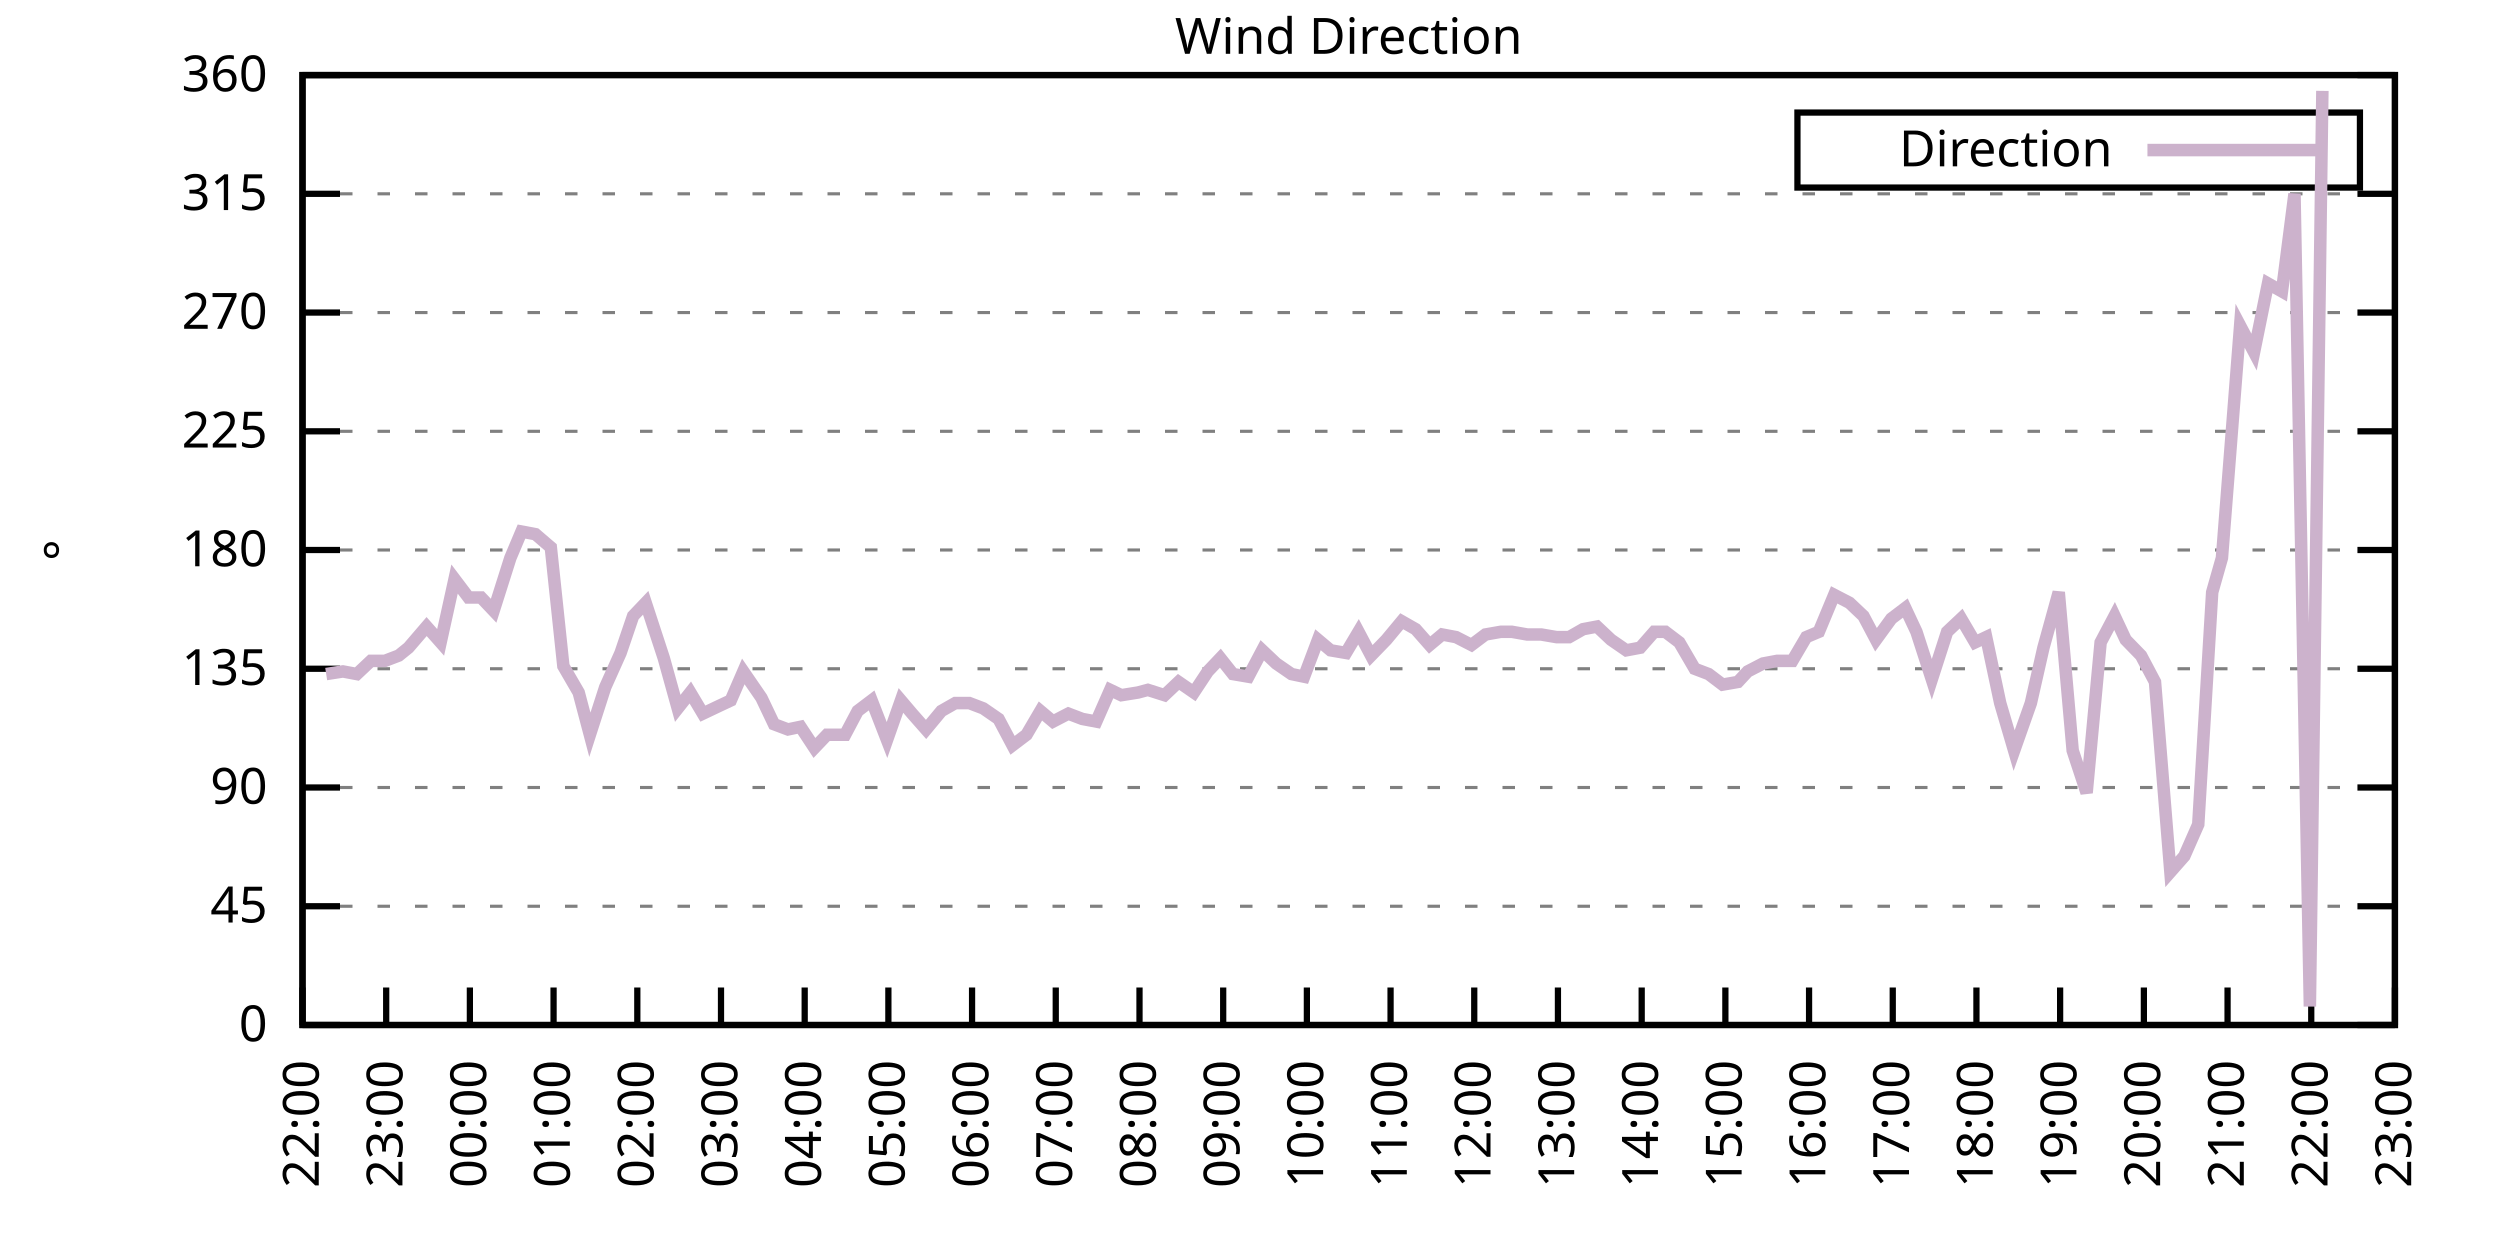
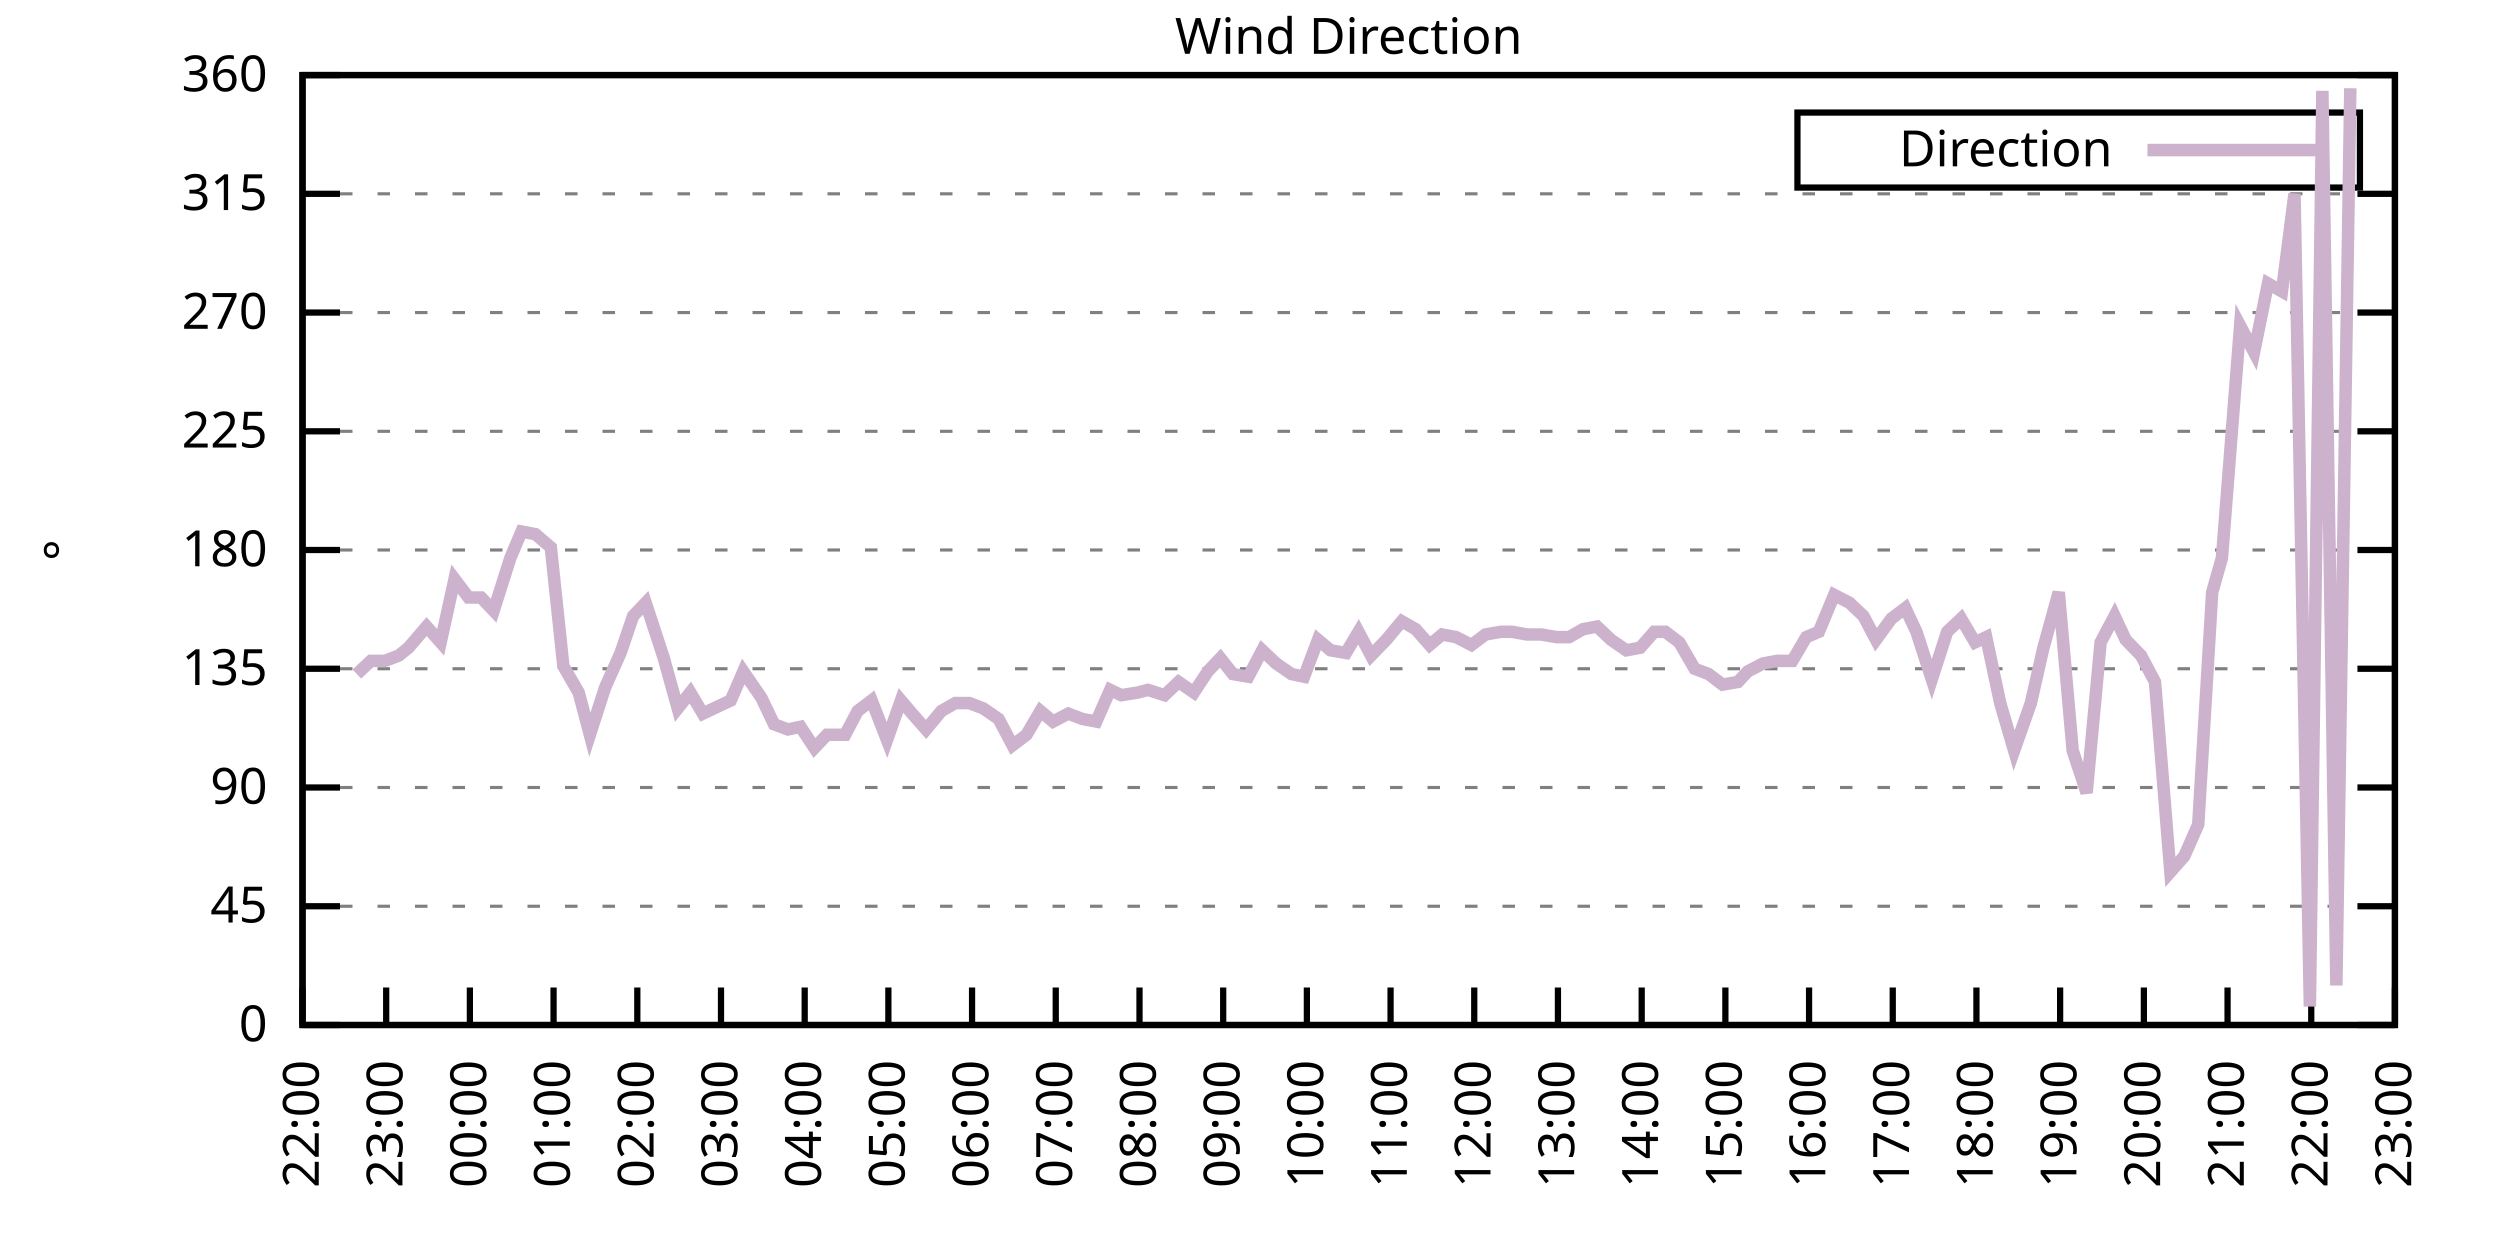
<svg xmlns="http://www.w3.org/2000/svg" xmlns:xlink="http://www.w3.org/1999/xlink" width="400" height="200" viewBox="0 0 400 200">
  <g id="gnuplot_canvas">
    <rect x="0" y="0" width="400" height="200" fill="none" />
    <defs>
      <circle id="gpDot" r="0.5" stroke-width="0.5" stroke="currentColor" />
      <path id="gpPt0" stroke-width="0.333" stroke="currentColor" d="M-1,0 h2 M0,-1 v2" />
      <path id="gpPt1" stroke-width="0.333" stroke="currentColor" d="M-1,-1 L1,1 M1,-1 L-1,1" />
      <path id="gpPt2" stroke-width="0.333" stroke="currentColor" d="M-1,0 L1,0 M0,-1 L0,1 M-1,-1 L1,1 M-1,1 L1,-1" />
      <rect id="gpPt3" stroke-width="0.333" stroke="currentColor" x="-1" y="-1" width="2" height="2" />
      <rect id="gpPt4" stroke-width="0.333" stroke="currentColor" fill="currentColor" x="-1" y="-1" width="2" height="2" />
      <circle id="gpPt5" stroke-width="0.333" stroke="currentColor" cx="0" cy="0" r="1" />
      <use xlink:href="#gpPt5" id="gpPt6" fill="currentColor" stroke="none" />
      <path id="gpPt7" stroke-width="0.333" stroke="currentColor" d="M0,-1.33 L-1.33,0.67 L1.33,0.67 z" />
      <use xlink:href="#gpPt7" id="gpPt8" fill="currentColor" stroke="none" />
      <use xlink:href="#gpPt7" id="gpPt9" stroke="currentColor" transform="rotate(180)" />
      <use xlink:href="#gpPt9" id="gpPt10" fill="currentColor" stroke="none" />
      <use xlink:href="#gpPt3" id="gpPt11" stroke="currentColor" transform="rotate(45)" />
      <use xlink:href="#gpPt11" id="gpPt12" fill="currentColor" stroke="none" />
      <path id="gpPt13" stroke-width="0.333" stroke="currentColor" d="M0,1.330 L1.265,0.411 L0.782,-1.067 L-0.782,-1.076 L-1.265,0.411 z" />
      <use xlink:href="#gpPt13" id="gpPt14" fill="currentColor" stroke="none" />
      <filter id="textbox" filterUnits="objectBoundingBox" x="0" y="0" height="1" width="1">
        <feFlood flood-color="white" flood-opacity="1" result="bgnd" />
        <feComposite in="SourceGraphic" in2="bgnd" operator="atop" />
      </filter>
      <filter id="greybox" filterUnits="objectBoundingBox" x="0" y="0" height="1" width="1">
        <feFlood flood-color="lightgrey" flood-opacity="1" result="grey" />
        <feComposite in="SourceGraphic" in2="grey" operator="atop" />
      </filter>
    </defs>
    <g fill="none" color="white" stroke="currentColor" stroke-width="1.00" stroke-linecap="butt" stroke-linejoin="miter">
</g>
    <g fill="none" color="black" stroke="currentColor" stroke-width="1.00" stroke-linecap="butt" stroke-linejoin="miter">
      <g stroke="none" shape-rendering="crispEdges">
        <polygon fill="rgb(255, 255, 255)" points="48.40,164.00 383.18,164.00 383.18,12.02 48.40,12.02 " />
      </g>
    </g>
    <g fill="none" color="black" stroke="currentColor" stroke-width="1.00" stroke-linecap="butt" stroke-linejoin="miter">
</g>
    <g fill="none" color="black" stroke="black" stroke-width="0.50" stroke-linecap="butt" stroke-linejoin="miter">
</g>
    <g fill="none" color="gray" stroke="currentColor" stroke-width="0.50" stroke-linecap="butt" stroke-linejoin="miter">
      <path stroke="gray" stroke-dasharray="2,4" class="gridline" d="M48.40,164.00 L383.19,164.00  " />
    </g>
    <g fill="none" color="gray" stroke="gray" stroke-width="1.00" stroke-linecap="butt" stroke-linejoin="miter">
</g>
    <g fill="none" color="black" stroke="currentColor" stroke-width="1.00" stroke-linecap="butt" stroke-linejoin="miter">
      <path stroke="black" d="M48.40,164.00 L54.40,164.00 M383.19,164.00 L377.19,164.00  " />
      <g transform="translate(42.80,166.60)" stroke="none" fill="black" font-family="Sans" font-size="8.00" text-anchor="end">
        <text>
          <tspan font-family="Sans"> 0</tspan>
        </text>
      </g>
    </g>
    <g fill="none" color="black" stroke="currentColor" stroke-width="1.00" stroke-linecap="butt" stroke-linejoin="miter">
</g>
    <g fill="none" color="black" stroke="black" stroke-width="0.50" stroke-linecap="butt" stroke-linejoin="miter">
</g>
    <g fill="none" color="gray" stroke="currentColor" stroke-width="0.50" stroke-linecap="butt" stroke-linejoin="miter">
      <path stroke="gray" stroke-dasharray="2,4" class="gridline" d="M48.40,145.00 L383.19,145.00  " />
    </g>
    <g fill="none" color="gray" stroke="gray" stroke-width="1.00" stroke-linecap="butt" stroke-linejoin="miter">
</g>
    <g fill="none" color="black" stroke="currentColor" stroke-width="1.00" stroke-linecap="butt" stroke-linejoin="miter">
      <path stroke="black" d="M48.40,145.00 L54.40,145.00 M383.19,145.00 L377.19,145.00  " />
      <g transform="translate(42.80,147.60)" stroke="none" fill="black" font-family="Sans" font-size="8.00" text-anchor="end">
        <text>
          <tspan font-family="Sans"> 45</tspan>
        </text>
      </g>
    </g>
    <g fill="none" color="black" stroke="currentColor" stroke-width="1.00" stroke-linecap="butt" stroke-linejoin="miter">
</g>
    <g fill="none" color="black" stroke="black" stroke-width="0.50" stroke-linecap="butt" stroke-linejoin="miter">
</g>
    <g fill="none" color="gray" stroke="currentColor" stroke-width="0.50" stroke-linecap="butt" stroke-linejoin="miter">
      <path stroke="gray" stroke-dasharray="2,4" class="gridline" d="M48.40,126.00 L383.19,126.00  " />
    </g>
    <g fill="none" color="gray" stroke="gray" stroke-width="1.00" stroke-linecap="butt" stroke-linejoin="miter">
</g>
    <g fill="none" color="black" stroke="currentColor" stroke-width="1.00" stroke-linecap="butt" stroke-linejoin="miter">
      <path stroke="black" d="M48.40,126.00 L54.40,126.00 M383.19,126.00 L377.19,126.00  " />
      <g transform="translate(42.80,128.60)" stroke="none" fill="black" font-family="Sans" font-size="8.00" text-anchor="end">
        <text>
          <tspan font-family="Sans"> 90</tspan>
        </text>
      </g>
    </g>
    <g fill="none" color="black" stroke="currentColor" stroke-width="1.00" stroke-linecap="butt" stroke-linejoin="miter">
</g>
    <g fill="none" color="black" stroke="black" stroke-width="0.50" stroke-linecap="butt" stroke-linejoin="miter">
</g>
    <g fill="none" color="gray" stroke="currentColor" stroke-width="0.50" stroke-linecap="butt" stroke-linejoin="miter">
      <path stroke="gray" stroke-dasharray="2,4" class="gridline" d="M48.40,107.00 L383.19,107.00  " />
    </g>
    <g fill="none" color="gray" stroke="gray" stroke-width="1.00" stroke-linecap="butt" stroke-linejoin="miter">
</g>
    <g fill="none" color="black" stroke="currentColor" stroke-width="1.00" stroke-linecap="butt" stroke-linejoin="miter">
      <path stroke="black" d="M48.40,107.00 L54.40,107.00 M383.19,107.00 L377.19,107.00  " />
      <g transform="translate(42.80,109.60)" stroke="none" fill="black" font-family="Sans" font-size="8.00" text-anchor="end">
        <text>
          <tspan font-family="Sans"> 135</tspan>
        </text>
      </g>
    </g>
    <g fill="none" color="black" stroke="currentColor" stroke-width="1.00" stroke-linecap="butt" stroke-linejoin="miter">
</g>
    <g fill="none" color="black" stroke="black" stroke-width="0.50" stroke-linecap="butt" stroke-linejoin="miter">
</g>
    <g fill="none" color="gray" stroke="currentColor" stroke-width="0.50" stroke-linecap="butt" stroke-linejoin="miter">
      <path stroke="gray" stroke-dasharray="2,4" class="gridline" d="M48.40,88.00 L383.19,88.00  " />
    </g>
    <g fill="none" color="gray" stroke="gray" stroke-width="1.00" stroke-linecap="butt" stroke-linejoin="miter">
</g>
    <g fill="none" color="black" stroke="currentColor" stroke-width="1.00" stroke-linecap="butt" stroke-linejoin="miter">
      <path stroke="black" d="M48.40,88.00 L54.40,88.00 M383.19,88.00 L377.19,88.00  " />
      <g transform="translate(42.80,90.60)" stroke="none" fill="black" font-family="Sans" font-size="8.00" text-anchor="end">
        <text>
          <tspan font-family="Sans"> 180</tspan>
        </text>
      </g>
    </g>
    <g fill="none" color="black" stroke="currentColor" stroke-width="1.00" stroke-linecap="butt" stroke-linejoin="miter">
</g>
    <g fill="none" color="black" stroke="black" stroke-width="0.50" stroke-linecap="butt" stroke-linejoin="miter">
</g>
    <g fill="none" color="gray" stroke="currentColor" stroke-width="0.50" stroke-linecap="butt" stroke-linejoin="miter">
      <path stroke="gray" stroke-dasharray="2,4" class="gridline" d="M48.40,69.01 L383.19,69.01  " />
    </g>
    <g fill="none" color="gray" stroke="gray" stroke-width="1.00" stroke-linecap="butt" stroke-linejoin="miter">
</g>
    <g fill="none" color="black" stroke="currentColor" stroke-width="1.00" stroke-linecap="butt" stroke-linejoin="miter">
      <path stroke="black" d="M48.40,69.01 L54.40,69.01 M383.19,69.01 L377.19,69.01  " />
      <g transform="translate(42.80,71.61)" stroke="none" fill="black" font-family="Sans" font-size="8.00" text-anchor="end">
        <text>
          <tspan font-family="Sans"> 225</tspan>
        </text>
      </g>
    </g>
    <g fill="none" color="black" stroke="currentColor" stroke-width="1.00" stroke-linecap="butt" stroke-linejoin="miter">
</g>
    <g fill="none" color="black" stroke="black" stroke-width="0.50" stroke-linecap="butt" stroke-linejoin="miter">
</g>
    <g fill="none" color="gray" stroke="currentColor" stroke-width="0.50" stroke-linecap="butt" stroke-linejoin="miter">
      <path stroke="gray" stroke-dasharray="2,4" class="gridline" d="M48.40,50.01 L383.19,50.01  " />
    </g>
    <g fill="none" color="gray" stroke="gray" stroke-width="1.00" stroke-linecap="butt" stroke-linejoin="miter">
</g>
    <g fill="none" color="black" stroke="currentColor" stroke-width="1.00" stroke-linecap="butt" stroke-linejoin="miter">
      <path stroke="black" d="M48.40,50.01 L54.40,50.01 M383.19,50.01 L377.19,50.01  " />
      <g transform="translate(42.80,52.61)" stroke="none" fill="black" font-family="Sans" font-size="8.00" text-anchor="end">
        <text>
          <tspan font-family="Sans"> 270</tspan>
        </text>
      </g>
    </g>
    <g fill="none" color="black" stroke="currentColor" stroke-width="1.00" stroke-linecap="butt" stroke-linejoin="miter">
</g>
    <g fill="none" color="black" stroke="black" stroke-width="0.50" stroke-linecap="butt" stroke-linejoin="miter">
</g>
    <g fill="none" color="gray" stroke="currentColor" stroke-width="0.50" stroke-linecap="butt" stroke-linejoin="miter">
      <path stroke="gray" stroke-dasharray="2,4" class="gridline" d="M48.40,31.01 L383.19,31.01  " />
    </g>
    <g fill="none" color="gray" stroke="gray" stroke-width="1.00" stroke-linecap="butt" stroke-linejoin="miter">
</g>
    <g fill="none" color="black" stroke="currentColor" stroke-width="1.00" stroke-linecap="butt" stroke-linejoin="miter">
      <path stroke="black" d="M48.40,31.01 L54.40,31.01 M383.19,31.01 L377.19,31.01  " />
      <g transform="translate(42.80,33.61)" stroke="none" fill="black" font-family="Sans" font-size="8.00" text-anchor="end">
        <text>
          <tspan font-family="Sans"> 315</tspan>
        </text>
      </g>
    </g>
    <g fill="none" color="black" stroke="currentColor" stroke-width="1.00" stroke-linecap="butt" stroke-linejoin="miter">
</g>
    <g fill="none" color="black" stroke="black" stroke-width="0.50" stroke-linecap="butt" stroke-linejoin="miter">
</g>
    <g fill="none" color="gray" stroke="currentColor" stroke-width="0.50" stroke-linecap="butt" stroke-linejoin="miter">
      <path stroke="gray" stroke-dasharray="2,4" class="gridline" d="M48.40,12.01 L383.19,12.01  " />
    </g>
    <g fill="none" color="gray" stroke="gray" stroke-width="1.00" stroke-linecap="butt" stroke-linejoin="miter">
</g>
    <g fill="none" color="black" stroke="currentColor" stroke-width="1.00" stroke-linecap="butt" stroke-linejoin="miter">
      <path stroke="black" d="M48.40,12.01 L54.40,12.01 M383.19,12.01 L377.19,12.01  " />
      <g transform="translate(42.80,14.61)" stroke="none" fill="black" font-family="Sans" font-size="8.00" text-anchor="end">
        <text>
          <tspan font-family="Sans"> 360</tspan>
        </text>
      </g>
    </g>
    <g fill="none" color="black" stroke="currentColor" stroke-width="1.00" stroke-linecap="butt" stroke-linejoin="miter">
      <path stroke="black" d="M48.40,164.00 L48.40,158.00  " />
      <g transform="translate(51.00,169.60) rotate(270.00)" stroke="none" fill="black" font-family="Sans" font-size="8.00" text-anchor="end">
        <text>
          <tspan font-family="Sans">22:00</tspan>
        </text>
      </g>
    </g>
    <g fill="none" color="black" stroke="currentColor" stroke-width="1.00" stroke-linecap="butt" stroke-linejoin="miter">
      <path stroke="black" d="M61.79,164.00 L61.79,158.00  " />
      <g transform="translate(64.39,169.60) rotate(270.00)" stroke="none" fill="black" font-family="Sans" font-size="8.00" text-anchor="end">
        <text>
          <tspan font-family="Sans">23:00</tspan>
        </text>
      </g>
    </g>
    <g fill="none" color="black" stroke="currentColor" stroke-width="1.00" stroke-linecap="butt" stroke-linejoin="miter">
      <path stroke="black" d="M75.18,164.00 L75.18,158.00  " />
      <g transform="translate(77.78,169.60) rotate(270.00)" stroke="none" fill="black" font-family="Sans" font-size="8.00" text-anchor="end">
        <text>
          <tspan font-family="Sans">00:00</tspan>
        </text>
      </g>
    </g>
    <g fill="none" color="black" stroke="currentColor" stroke-width="1.00" stroke-linecap="butt" stroke-linejoin="miter">
      <path stroke="black" d="M88.57,164.00 L88.57,158.00  " />
      <g transform="translate(91.17,169.60) rotate(270.00)" stroke="none" fill="black" font-family="Sans" font-size="8.00" text-anchor="end">
        <text>
          <tspan font-family="Sans">01:00</tspan>
        </text>
      </g>
    </g>
    <g fill="none" color="black" stroke="currentColor" stroke-width="1.00" stroke-linecap="butt" stroke-linejoin="miter">
      <path stroke="black" d="M101.97,164.00 L101.97,158.00  " />
      <g transform="translate(104.57,169.60) rotate(270.00)" stroke="none" fill="black" font-family="Sans" font-size="8.00" text-anchor="end">
        <text>
          <tspan font-family="Sans">02:00</tspan>
        </text>
      </g>
    </g>
    <g fill="none" color="black" stroke="currentColor" stroke-width="1.00" stroke-linecap="butt" stroke-linejoin="miter">
      <path stroke="black" d="M115.36,164.00 L115.36,158.00  " />
      <g transform="translate(117.96,169.60) rotate(270.00)" stroke="none" fill="black" font-family="Sans" font-size="8.00" text-anchor="end">
        <text>
          <tspan font-family="Sans">03:00</tspan>
        </text>
      </g>
    </g>
    <g fill="none" color="black" stroke="currentColor" stroke-width="1.00" stroke-linecap="butt" stroke-linejoin="miter">
      <path stroke="black" d="M128.75,164.00 L128.75,158.00  " />
      <g transform="translate(131.35,169.60) rotate(270.00)" stroke="none" fill="black" font-family="Sans" font-size="8.00" text-anchor="end">
        <text>
          <tspan font-family="Sans">04:00</tspan>
        </text>
      </g>
    </g>
    <g fill="none" color="black" stroke="currentColor" stroke-width="1.00" stroke-linecap="butt" stroke-linejoin="miter">
      <path stroke="black" d="M142.14,164.00 L142.14,158.00  " />
      <g transform="translate(144.74,169.60) rotate(270.00)" stroke="none" fill="black" font-family="Sans" font-size="8.00" text-anchor="end">
        <text>
          <tspan font-family="Sans">05:00</tspan>
        </text>
      </g>
    </g>
    <g fill="none" color="black" stroke="currentColor" stroke-width="1.00" stroke-linecap="butt" stroke-linejoin="miter">
      <path stroke="black" d="M155.53,164.00 L155.53,158.00  " />
      <g transform="translate(158.13,169.60) rotate(270.00)" stroke="none" fill="black" font-family="Sans" font-size="8.00" text-anchor="end">
        <text>
          <tspan font-family="Sans">06:00</tspan>
        </text>
      </g>
    </g>
    <g fill="none" color="black" stroke="currentColor" stroke-width="1.00" stroke-linecap="butt" stroke-linejoin="miter">
      <path stroke="black" d="M168.92,164.00 L168.92,158.00  " />
      <g transform="translate(171.52,169.60) rotate(270.00)" stroke="none" fill="black" font-family="Sans" font-size="8.00" text-anchor="end">
        <text>
          <tspan font-family="Sans">07:00</tspan>
        </text>
      </g>
    </g>
    <g fill="none" color="black" stroke="currentColor" stroke-width="1.00" stroke-linecap="butt" stroke-linejoin="miter">
      <path stroke="black" d="M182.32,164.00 L182.32,158.00  " />
      <g transform="translate(184.92,169.60) rotate(270.00)" stroke="none" fill="black" font-family="Sans" font-size="8.00" text-anchor="end">
        <text>
          <tspan font-family="Sans">08:00</tspan>
        </text>
      </g>
    </g>
    <g fill="none" color="black" stroke="currentColor" stroke-width="1.00" stroke-linecap="butt" stroke-linejoin="miter">
      <path stroke="black" d="M195.71,164.00 L195.71,158.00  " />
      <g transform="translate(198.31,169.60) rotate(270.00)" stroke="none" fill="black" font-family="Sans" font-size="8.00" text-anchor="end">
        <text>
          <tspan font-family="Sans">09:00</tspan>
        </text>
      </g>
    </g>
    <g fill="none" color="black" stroke="currentColor" stroke-width="1.00" stroke-linecap="butt" stroke-linejoin="miter">
      <path stroke="black" d="M209.10,164.00 L209.10,158.00  " />
      <g transform="translate(211.70,169.60) rotate(270.00)" stroke="none" fill="black" font-family="Sans" font-size="8.00" text-anchor="end">
        <text>
          <tspan font-family="Sans">10:00</tspan>
        </text>
      </g>
    </g>
    <g fill="none" color="black" stroke="currentColor" stroke-width="1.00" stroke-linecap="butt" stroke-linejoin="miter">
      <path stroke="black" d="M222.49,164.00 L222.49,158.00  " />
      <g transform="translate(225.09,169.60) rotate(270.00)" stroke="none" fill="black" font-family="Sans" font-size="8.00" text-anchor="end">
        <text>
          <tspan font-family="Sans">11:00</tspan>
        </text>
      </g>
    </g>
    <g fill="none" color="black" stroke="currentColor" stroke-width="1.00" stroke-linecap="butt" stroke-linejoin="miter">
      <path stroke="black" d="M235.88,164.00 L235.88,158.00  " />
      <g transform="translate(238.48,169.60) rotate(270.00)" stroke="none" fill="black" font-family="Sans" font-size="8.00" text-anchor="end">
        <text>
          <tspan font-family="Sans">12:00</tspan>
        </text>
      </g>
    </g>
    <g fill="none" color="black" stroke="currentColor" stroke-width="1.00" stroke-linecap="butt" stroke-linejoin="miter">
      <path stroke="black" d="M249.27,164.00 L249.27,158.00  " />
      <g transform="translate(251.87,169.60) rotate(270.00)" stroke="none" fill="black" font-family="Sans" font-size="8.00" text-anchor="end">
        <text>
          <tspan font-family="Sans">13:00</tspan>
        </text>
      </g>
    </g>
    <g fill="none" color="black" stroke="currentColor" stroke-width="1.00" stroke-linecap="butt" stroke-linejoin="miter">
      <path stroke="black" d="M262.67,164.00 L262.67,158.00  " />
      <g transform="translate(265.27,169.60) rotate(270.00)" stroke="none" fill="black" font-family="Sans" font-size="8.00" text-anchor="end">
        <text>
          <tspan font-family="Sans">14:00</tspan>
        </text>
      </g>
    </g>
    <g fill="none" color="black" stroke="currentColor" stroke-width="1.00" stroke-linecap="butt" stroke-linejoin="miter">
      <path stroke="black" d="M276.06,164.00 L276.06,158.00  " />
      <g transform="translate(278.66,169.60) rotate(270.00)" stroke="none" fill="black" font-family="Sans" font-size="8.00" text-anchor="end">
        <text>
          <tspan font-family="Sans">15:00</tspan>
        </text>
      </g>
    </g>
    <g fill="none" color="black" stroke="currentColor" stroke-width="1.00" stroke-linecap="butt" stroke-linejoin="miter">
      <path stroke="black" d="M289.45,164.00 L289.45,158.00  " />
      <g transform="translate(292.05,169.60) rotate(270.00)" stroke="none" fill="black" font-family="Sans" font-size="8.00" text-anchor="end">
        <text>
          <tspan font-family="Sans">16:00</tspan>
        </text>
      </g>
    </g>
    <g fill="none" color="black" stroke="currentColor" stroke-width="1.00" stroke-linecap="butt" stroke-linejoin="miter">
      <path stroke="black" d="M302.84,164.00 L302.84,158.00  " />
      <g transform="translate(305.44,169.60) rotate(270.00)" stroke="none" fill="black" font-family="Sans" font-size="8.00" text-anchor="end">
        <text>
          <tspan font-family="Sans">17:00</tspan>
        </text>
      </g>
    </g>
    <g fill="none" color="black" stroke="currentColor" stroke-width="1.00" stroke-linecap="butt" stroke-linejoin="miter">
      <path stroke="black" d="M316.23,164.00 L316.23,158.00  " />
      <g transform="translate(318.83,169.60) rotate(270.00)" stroke="none" fill="black" font-family="Sans" font-size="8.00" text-anchor="end">
        <text>
          <tspan font-family="Sans">18:00</tspan>
        </text>
      </g>
    </g>
    <g fill="none" color="black" stroke="currentColor" stroke-width="1.00" stroke-linecap="butt" stroke-linejoin="miter">
      <path stroke="black" d="M329.62,164.00 L329.62,158.00  " />
      <g transform="translate(332.22,169.60) rotate(270.00)" stroke="none" fill="black" font-family="Sans" font-size="8.00" text-anchor="end">
        <text>
          <tspan font-family="Sans">19:00</tspan>
        </text>
      </g>
    </g>
    <g fill="none" color="black" stroke="currentColor" stroke-width="1.00" stroke-linecap="butt" stroke-linejoin="miter">
      <path stroke="black" d="M343.02,164.00 L343.02,158.00  " />
      <g transform="translate(345.62,169.60) rotate(270.00)" stroke="none" fill="black" font-family="Sans" font-size="8.00" text-anchor="end">
        <text>
          <tspan font-family="Sans">20:00</tspan>
        </text>
      </g>
    </g>
    <g fill="none" color="black" stroke="currentColor" stroke-width="1.00" stroke-linecap="butt" stroke-linejoin="miter">
      <path stroke="black" d="M356.41,164.00 L356.41,158.00  " />
      <g transform="translate(359.01,169.60) rotate(270.00)" stroke="none" fill="black" font-family="Sans" font-size="8.00" text-anchor="end">
        <text>
          <tspan font-family="Sans">21:00</tspan>
        </text>
      </g>
    </g>
    <g fill="none" color="black" stroke="currentColor" stroke-width="1.00" stroke-linecap="butt" stroke-linejoin="miter">
      <path stroke="black" d="M369.80,164.00 L369.80,158.00  " />
      <g transform="translate(372.40,169.60) rotate(270.00)" stroke="none" fill="black" font-family="Sans" font-size="8.00" text-anchor="end">
        <text>
          <tspan font-family="Sans">22:00</tspan>
        </text>
      </g>
    </g>
    <g fill="none" color="black" stroke="currentColor" stroke-width="1.00" stroke-linecap="butt" stroke-linejoin="miter">
      <path stroke="black" d="M383.19,164.00 L383.19,158.00  " />
      <g transform="translate(385.79,169.60) rotate(270.00)" stroke="none" fill="black" font-family="Sans" font-size="8.00" text-anchor="end">
        <text>
          <tspan font-family="Sans">23:00</tspan>
        </text>
      </g>
    </g>
    <g fill="none" color="black" stroke="currentColor" stroke-width="1.00" stroke-linecap="butt" stroke-linejoin="miter">
</g>
    <g fill="none" color="black" stroke="currentColor" stroke-width="1.00" stroke-linecap="butt" stroke-linejoin="miter">
      <path stroke="black" d="M48.40,12.01 L48.40,164.00 L383.19,164.00 L383.19,12.01 L48.40,12.01 Z  " />
    </g>
    <g fill="none" color="black" stroke="currentColor" stroke-width="1.00" stroke-linecap="butt" stroke-linejoin="miter">
</g>
    <g fill="none" color="black" stroke="currentColor" stroke-width="1.00" stroke-linecap="butt" stroke-linejoin="miter">
      <path stroke="black" d="M287.59,30.01 L287.59,18.01 L377.59,18.01 L377.59,30.01 L287.59,30.01 Z  " />
    </g>
    <g id="Wind_direction_plot_1">
      <g fill="none" color="white" stroke="black" stroke-width="2.00" stroke-linecap="butt" stroke-linejoin="miter">
</g>
      <g fill="none" color="black" stroke="currentColor" stroke-width="2.00" stroke-linecap="butt" stroke-linejoin="miter">
        <g transform="translate(337.99,26.61)" stroke="none" fill="black" font-family="Sans" font-size="8.00" text-anchor="end">
          <text>
            <tspan font-family="Sans">Direction</tspan>
          </text>
        </g>
      </g>
      <g fill="none" color="black" stroke="currentColor" stroke-width="2.00" stroke-linecap="butt" stroke-linejoin="miter">
-         <path stroke="rgb(204, 178, 204)" d="M343.59,24.01 L371.99,24.01 M52.19,107.85 L54.87,107.43 L57.10,107.85 L59.34,105.74 L61.57,105.74 L63.80,104.89   L65.36,103.63 L68.26,100.25 L70.50,102.78 L72.73,92.65 L74.96,95.60 L76.97,95.60 L78.98,97.72 L81.66,89.27   L83.44,85.05 L85.67,85.47 L88.13,87.58 L90.14,106.58 L92.59,110.80 L94.38,117.56 L96.83,109.96 L99.29,104.47   L101.30,98.56 L103.31,96.45 L106.21,105.31 L108.44,113.34 L110.45,110.80 L112.46,114.18 L115.13,112.91 L116.92,112.07   L118.93,107.43 L121.83,111.65 L123.84,115.87 L126.07,116.71 L128.08,116.29 L130.31,119.67 L132.32,117.56 L135.22,117.56   L137.23,113.76 L139.46,112.07 L141.92,118.40 L144.15,112.07 L145.94,114.18 L148.17,116.71 L150.62,113.76 L152.85,112.49   L155.09,112.49 L157.32,113.34 L159.77,115.03 L162.01,119.25 L164.24,117.56 L166.47,113.76 L168.48,115.45 L170.93,114.18   L173.17,115.03 L175.40,115.45 L177.63,110.38 L179.41,111.23 L182.09,110.80 L183.66,110.38 L186.33,111.23 L188.57,109.11   L191.02,110.80 L193.25,107.43 L195.26,105.31 L197.27,107.85 L199.73,108.27 L201.96,104.05 L204.19,106.16 L206.64,107.85   L208.65,108.27 L210.88,102.36 L212.89,104.05 L215.35,104.47 L217.36,101.09 L219.37,104.89 L221.82,102.36 L224.28,99.40   L226.51,100.67 L228.74,103.20 L230.75,101.52 L232.98,101.94 L235.44,103.20 L237.67,101.52 L240.12,101.09 L241.91,101.09   L244.36,101.52 L246.60,101.52 L249.05,101.94 L251.06,101.94 L253.29,100.67 L255.52,100.25 L257.76,102.36 L260.21,104.05   L262.44,103.63 L264.67,101.09 L266.46,101.09 L268.69,102.78 L271.15,107.00 L273.38,107.85 L275.61,109.54 L278.07,109.11   L279.63,107.43 L282.08,106.16 L284.32,105.74 L286.77,105.74 L289.00,101.94 L291.01,101.09 L293.47,95.18 L295.92,96.45   L298.15,98.56 L300.16,102.36 L302.62,98.98 L304.85,97.29 L306.63,101.09 L309.09,108.69 L311.54,101.09 L313.78,98.98   L316.01,102.78 L317.79,101.94 L320.03,112.49 L322.26,120.09 L324.94,112.49 L326.95,103.63 L329.40,94.76 L331.63,120.09   L333.86,126.85 L336.10,102.78 L338.33,98.56 L340.11,102.36 L342.57,104.89 L344.80,109.11 L347.26,139.51 L349.49,136.98   L351.72,131.91 L353.95,94.76 L355.51,89.27 L358.42,52.12 L360.65,56.34 L362.88,45.36 L365.11,46.63 L367.12,31.01   L369.58,161.04 L371.58,14.54  " />
+         <path stroke="rgb(204, 178, 204)" d="M343.59,24.01 L371.99,24.01 M57.10,107.85 L59.34,105.74 L61.57,105.74 L63.80,104.89 L65.36,103.63 L68.26,100.25   L70.50,102.78 L72.73,92.65 L74.96,95.60 L76.97,95.60 L78.98,97.72 L81.66,89.27 L83.44,85.05 L85.67,85.47   L88.13,87.58 L90.14,106.58 L92.59,110.80 L94.38,117.56 L96.83,109.96 L99.29,104.47 L101.30,98.56 L103.31,96.45   L106.21,105.31 L108.44,113.34 L110.45,110.80 L112.46,114.18 L115.13,112.91 L116.92,112.07 L118.93,107.43 L121.83,111.65   L123.84,115.87 L126.07,116.71 L128.08,116.29 L130.31,119.67 L132.32,117.56 L135.22,117.56 L137.23,113.76 L139.46,112.07   L141.92,118.40 L144.15,112.07 L145.94,114.18 L148.17,116.71 L150.62,113.76 L152.85,112.49 L155.09,112.49 L157.32,113.34   L159.77,115.03 L162.01,119.25 L164.24,117.56 L166.47,113.76 L168.48,115.45 L170.93,114.18 L173.17,115.03 L175.40,115.45   L177.63,110.38 L179.41,111.23 L182.09,110.80 L183.66,110.38 L186.33,111.23 L188.57,109.11 L191.02,110.80 L193.25,107.43   L195.26,105.31 L197.27,107.85 L199.73,108.27 L201.96,104.05 L204.19,106.16 L206.64,107.85 L208.65,108.27 L210.88,102.36   L212.89,104.05 L215.35,104.47 L217.36,101.09 L219.37,104.89 L221.82,102.36 L224.28,99.40 L226.51,100.67 L228.74,103.20   L230.75,101.52 L232.98,101.94 L235.44,103.20 L237.67,101.52 L240.12,101.09 L241.91,101.09 L244.36,101.52 L246.60,101.52   L249.05,101.94 L251.06,101.94 L253.29,100.67 L255.52,100.25 L257.76,102.36 L260.21,104.05 L262.44,103.63 L264.67,101.09   L266.46,101.09 L268.69,102.78 L271.15,107.00 L273.38,107.85 L275.61,109.54 L278.07,109.11 L279.63,107.43 L282.08,106.16   L284.32,105.74 L286.77,105.74 L289.00,101.94 L291.01,101.09 L293.47,95.18 L295.92,96.45 L298.15,98.56 L300.16,102.36   L302.62,98.98 L304.85,97.29 L306.63,101.09 L309.09,108.69 L311.54,101.09 L313.78,98.98 L316.01,102.78 L317.79,101.94   L320.03,112.49 L322.26,120.09 L324.94,112.49 L326.95,103.63 L329.40,94.76 L331.63,120.09 L333.86,126.85 L336.10,102.78   L338.33,98.56 L340.11,102.36 L342.57,104.89 L344.80,109.11 L347.26,139.51 L349.49,136.98 L351.72,131.91 L353.95,94.76   L355.51,89.27 L358.42,52.12 L360.65,56.34 L362.88,45.36 L365.11,46.63 L367.12,31.01 L369.58,161.04 L371.58,14.54   L373.82,157.67 L376.05,14.12  " />
      </g>
    </g>
    <g fill="none" color="black" stroke="currentColor" stroke-width="2.00" stroke-linecap="butt" stroke-linejoin="miter">
</g>
    <g fill="none" color="black" stroke="black" stroke-width="1.00" stroke-linecap="butt" stroke-linejoin="miter">
</g>
    <g fill="none" color="black" stroke="currentColor" stroke-width="1.00" stroke-linecap="butt" stroke-linejoin="miter">
      <path stroke="black" d="M48.40,12.01 L48.40,164.00 L383.19,164.00 L383.19,12.01 L48.40,12.01 Z  " />
      <g transform="translate(12.80,88.01) rotate(270.00)" stroke="none" fill="black" font-family="Sans" font-size="8.00" text-anchor="middle">
        <text>
          <tspan font-family="Sans">°</tspan>
        </text>
      </g>
    </g>
    <g fill="none" color="black" stroke="currentColor" stroke-width="1.00" stroke-linecap="butt" stroke-linejoin="miter">
</g>
    <g fill="none" color="black" stroke="currentColor" stroke-width="1.00" stroke-linecap="butt" stroke-linejoin="miter">
      <g transform="translate(215.79,8.61)" stroke="none" fill="black" font-family="Sans" font-size="8.00" text-anchor="middle">
        <text>
          <tspan font-family="Sans">Wind Direction</tspan>
        </text>
      </g>
    </g>
    <g fill="none" color="black" stroke="currentColor" stroke-width="1.00" stroke-linecap="butt" stroke-linejoin="miter">
</g>
  </g>
</svg>
